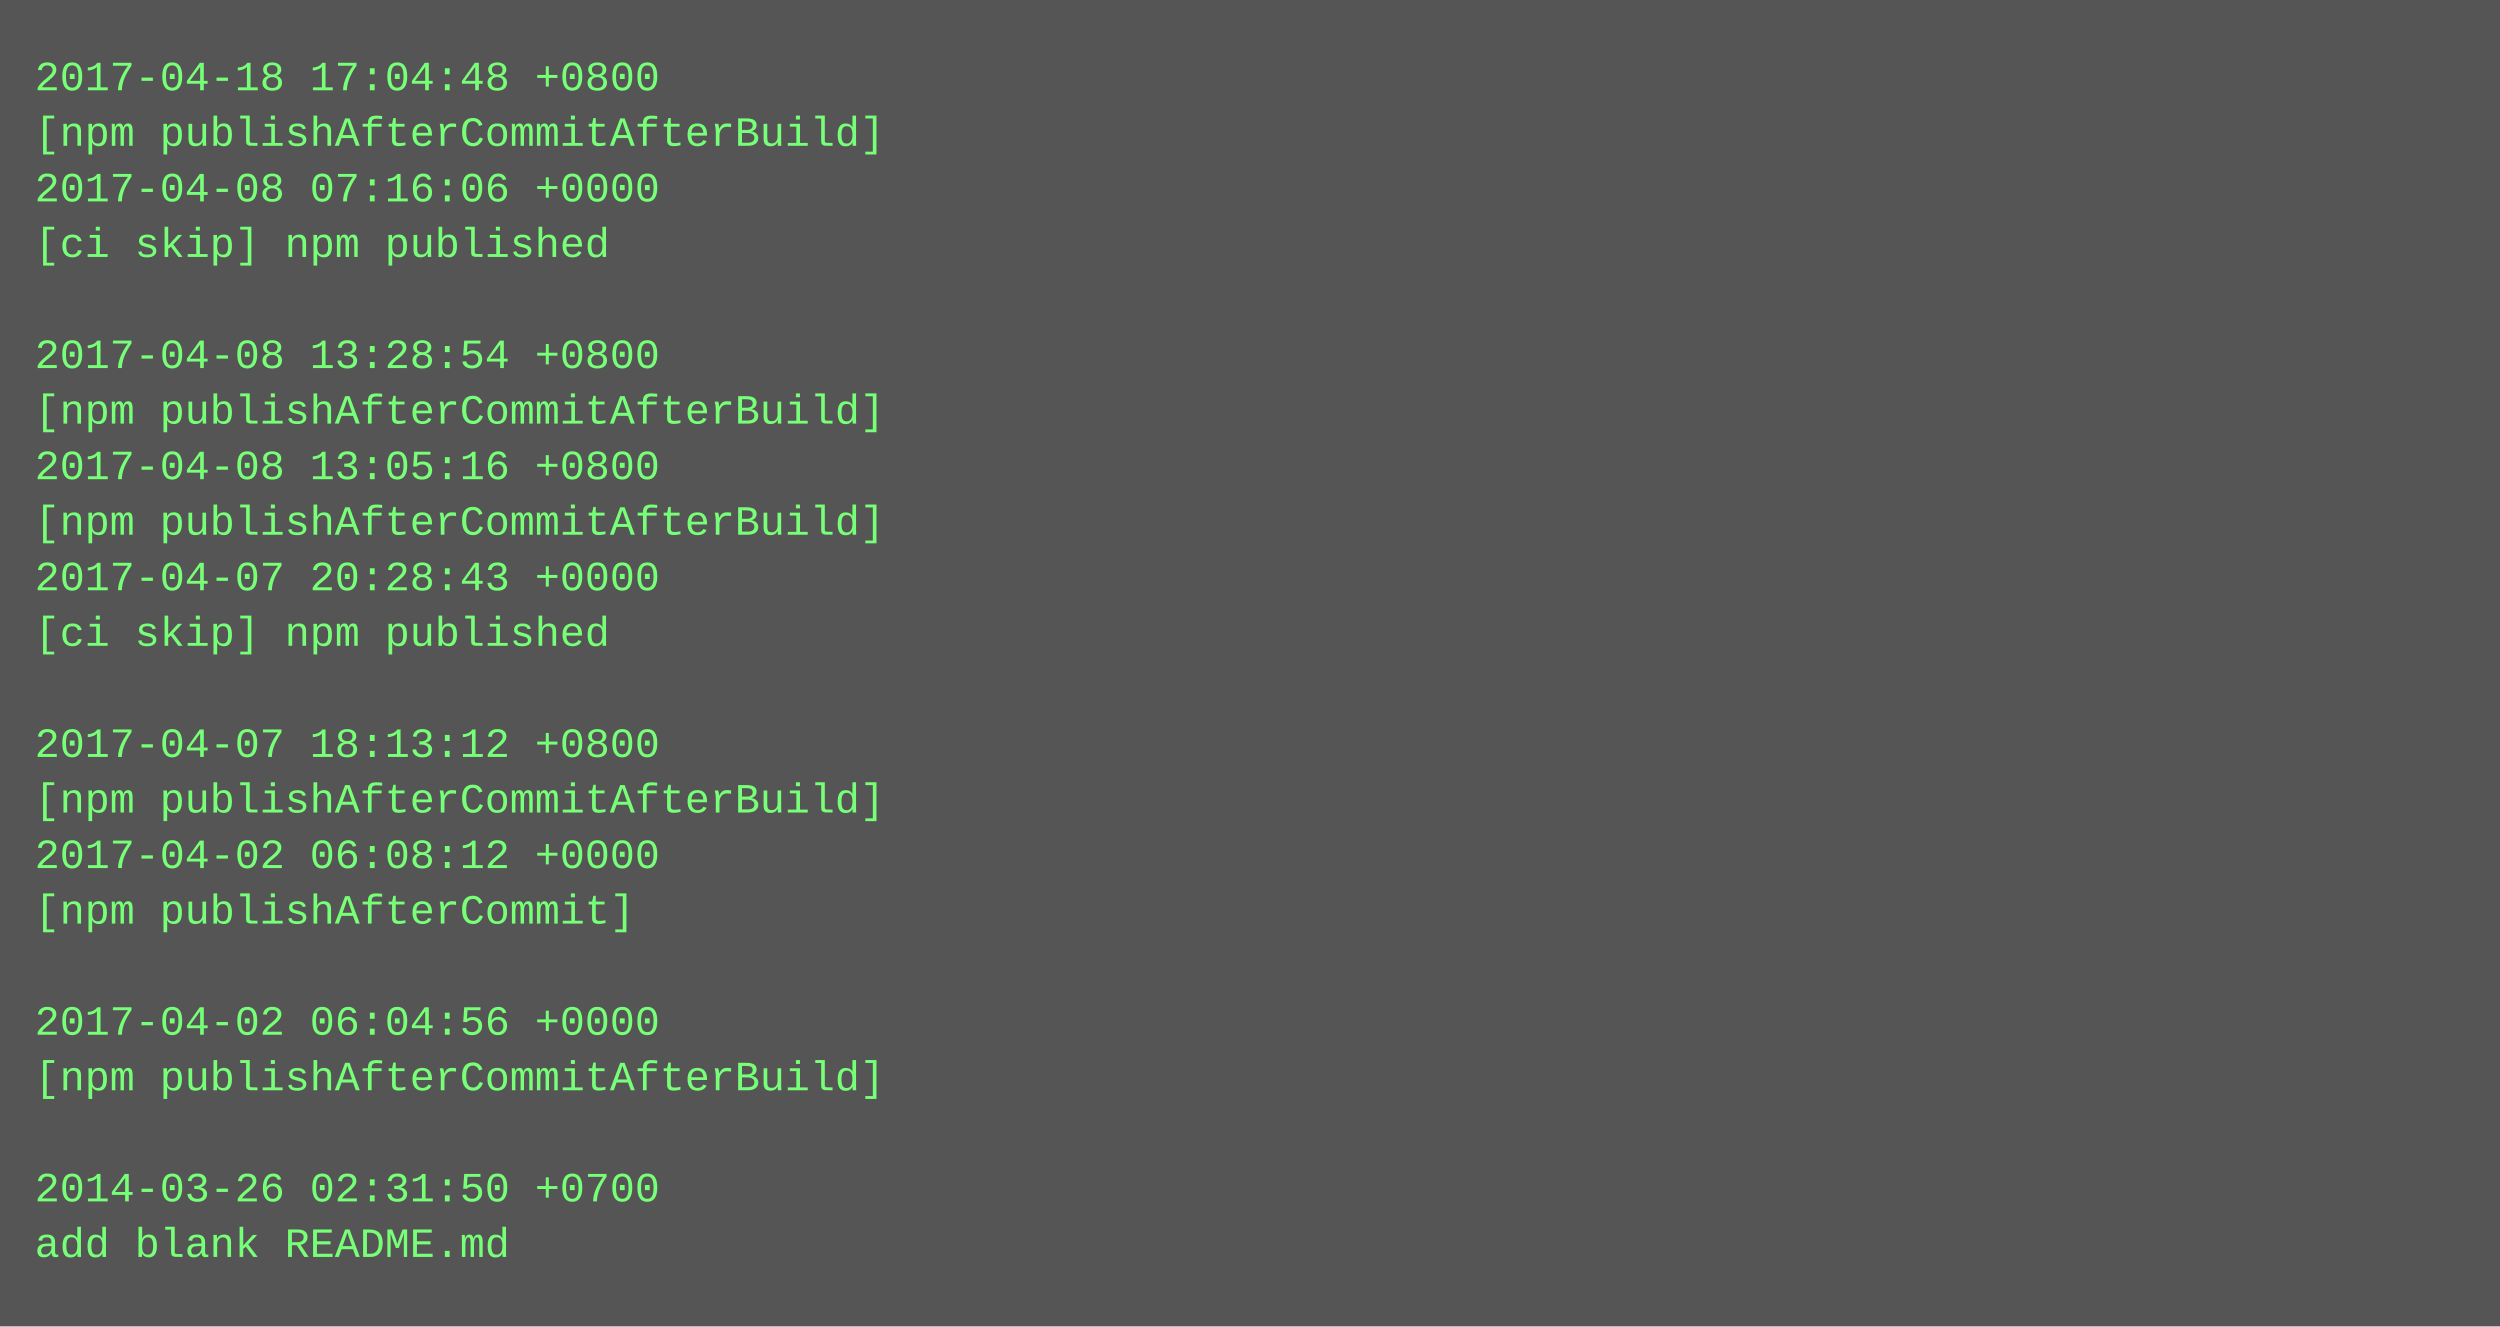
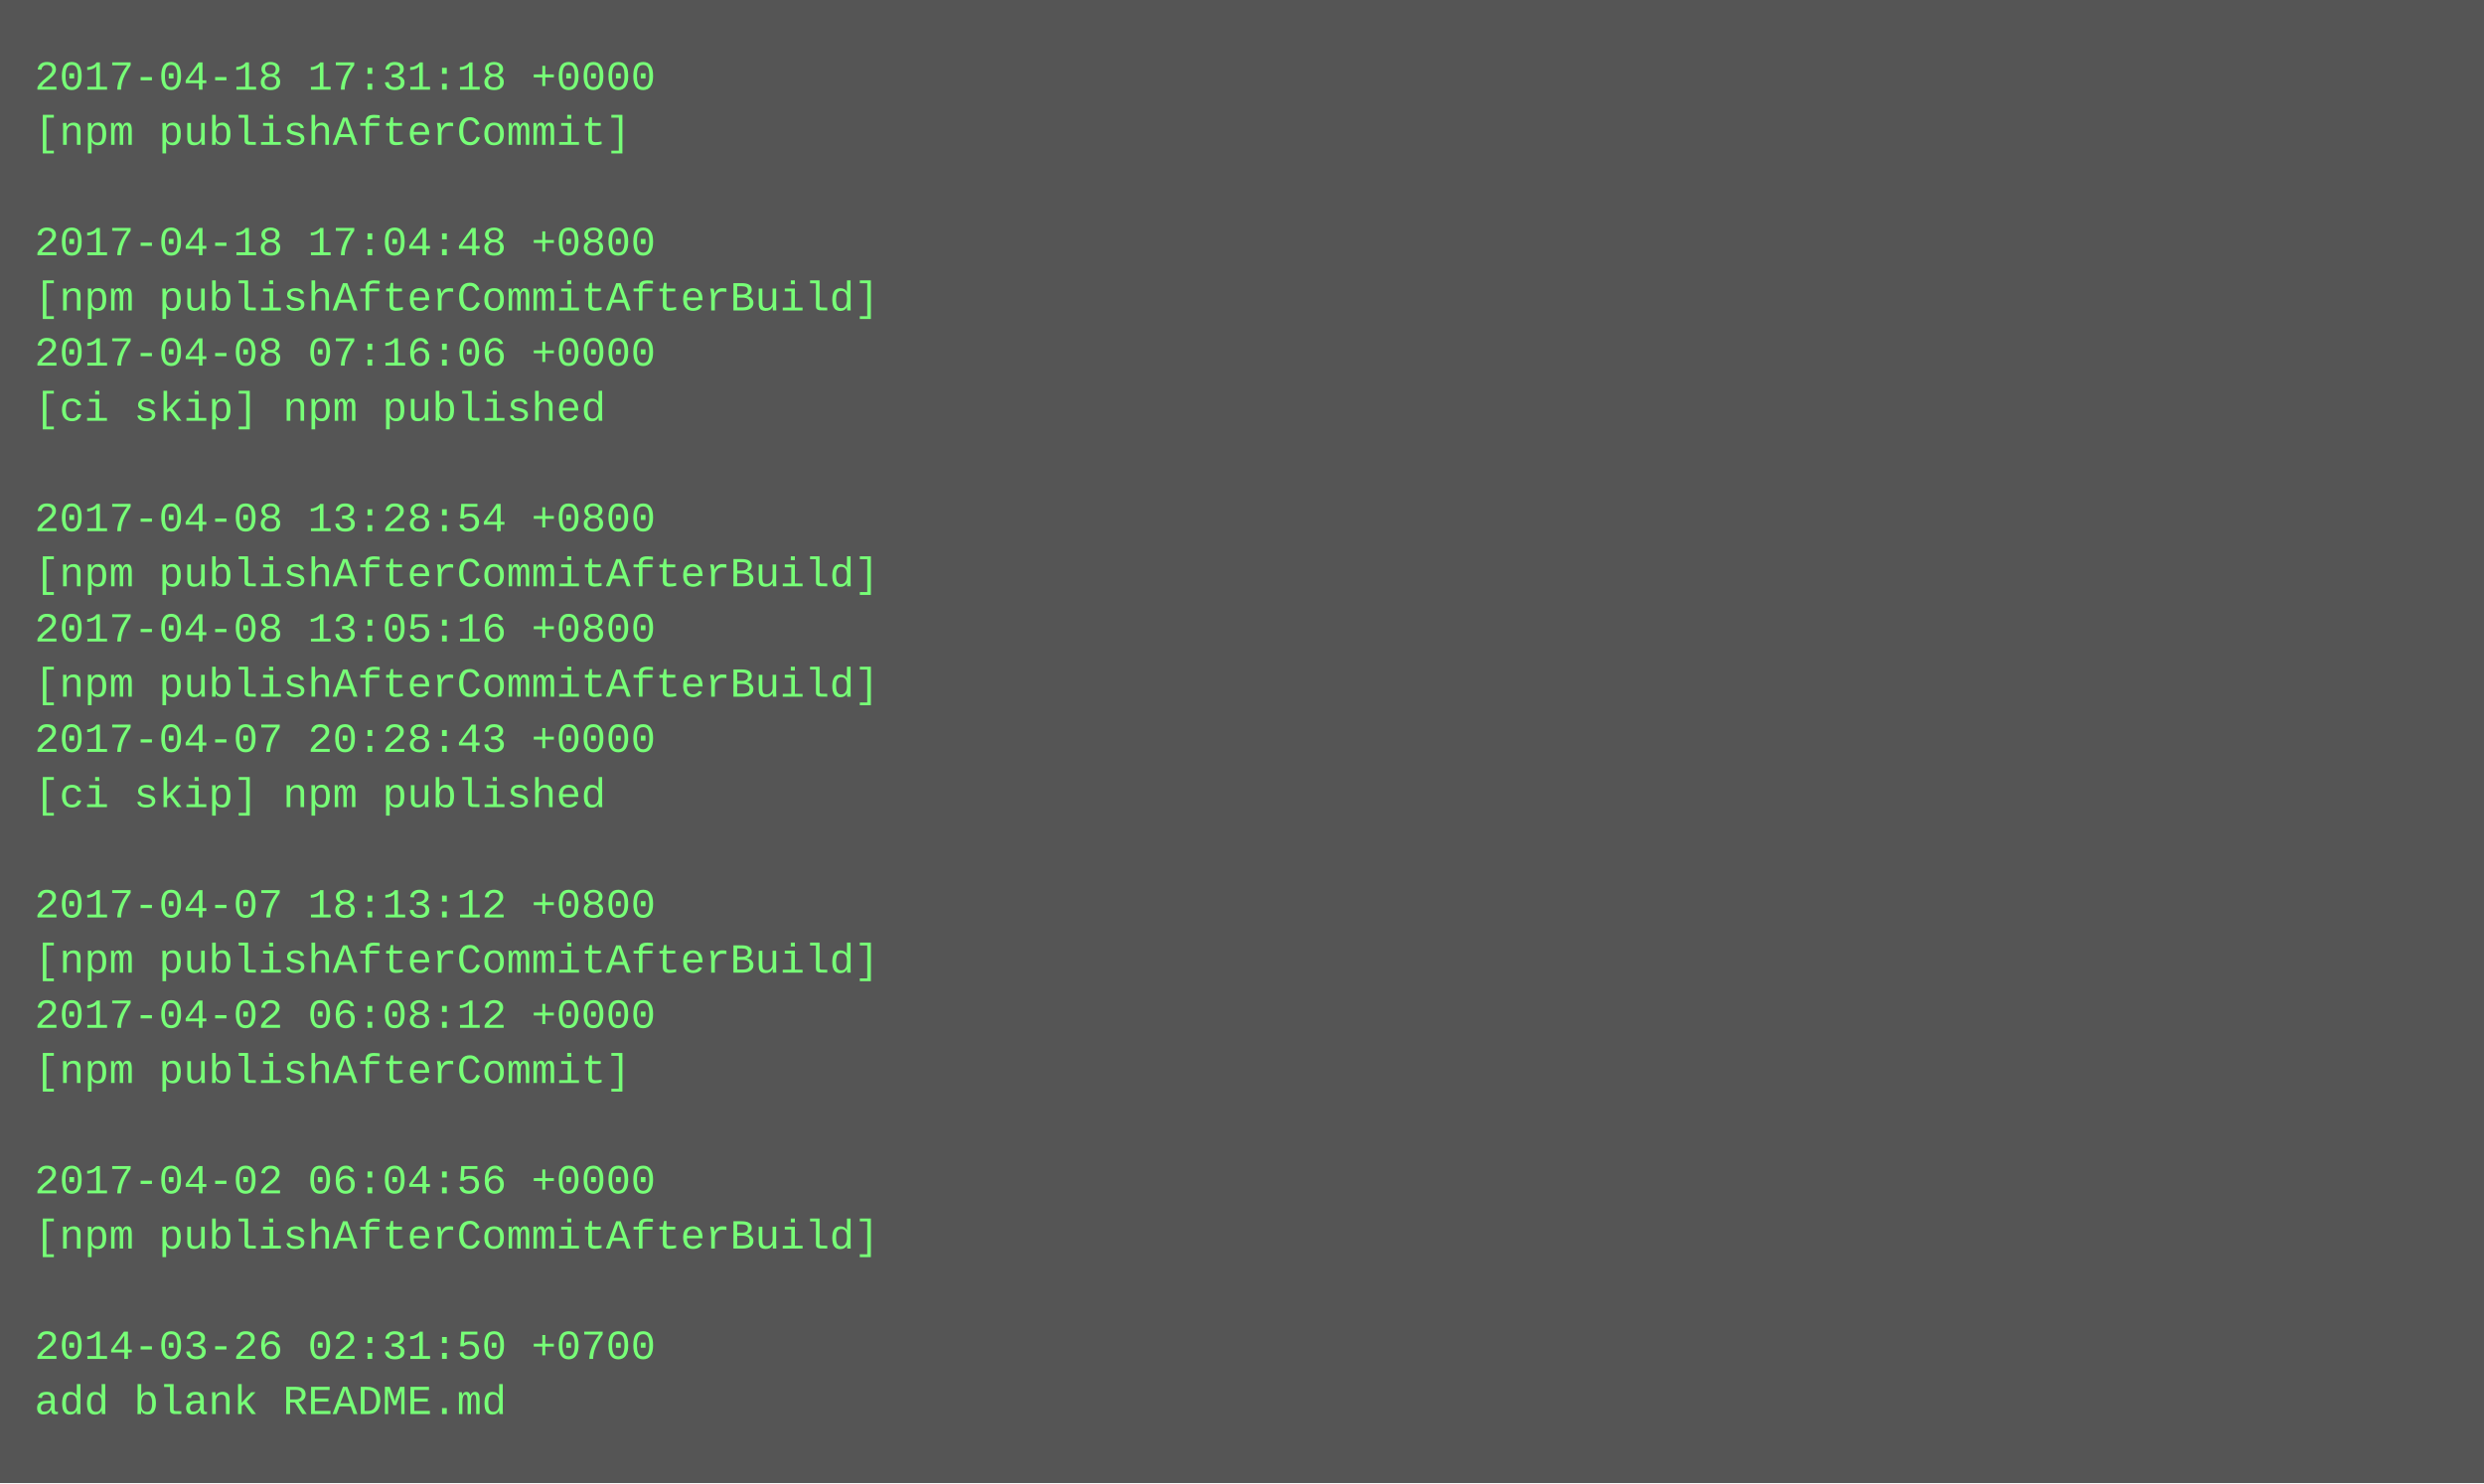
- <svg xmlns="http://www.w3.org/2000/svg" height="382" width="720">
-   <rect height="382" fill="#555" width="720" />
+ <svg xmlns="http://www.w3.org/2000/svg" height="430" width="720">
+   <rect height="430" fill="#555" width="720" />
  <text fill="#7f7" font-family="Courier New" font-size="12" xml:space="preserve">
-     <tspan x="10" y="26">2017-04-18 17:04:48 +0800</tspan>
-     <tspan x="10" y="42">[npm publishAfterCommitAfterBuild]</tspan>
-     <tspan x="10" y="58">2017-04-08 07:16:06 +0000</tspan>
-     <tspan x="10" y="74">[ci skip] npm published</tspan>
-     <tspan x="10" y="90" />
-     <tspan x="10" y="106">2017-04-08 13:28:54 +0800</tspan>
-     <tspan x="10" y="122">[npm publishAfterCommitAfterBuild]</tspan>
-     <tspan x="10" y="138">2017-04-08 13:05:16 +0800</tspan>
-     <tspan x="10" y="154">[npm publishAfterCommitAfterBuild]</tspan>
-     <tspan x="10" y="170">2017-04-07 20:28:43 +0000</tspan>
-     <tspan x="10" y="186">[ci skip] npm published</tspan>
-     <tspan x="10" y="202" />
-     <tspan x="10" y="218">2017-04-07 18:13:12 +0800</tspan>
-     <tspan x="10" y="234">[npm publishAfterCommitAfterBuild]</tspan>
-     <tspan x="10" y="250">2017-04-02 06:08:12 +0000</tspan>
-     <tspan x="10" y="266">[npm publishAfterCommit]</tspan>
-     <tspan x="10" y="282" />
-     <tspan x="10" y="298">2017-04-02 06:04:56 +0000</tspan>
-     <tspan x="10" y="314">[npm publishAfterCommitAfterBuild]</tspan>
+     <tspan x="10" y="26">2017-04-18 17:31:18 +0000</tspan>
+     <tspan x="10" y="42">[npm publishAfterCommit]</tspan>
+     <tspan x="10" y="58" />
+     <tspan x="10" y="74">2017-04-18 17:04:48 +0800</tspan>
+     <tspan x="10" y="90">[npm publishAfterCommitAfterBuild]</tspan>
+     <tspan x="10" y="106">2017-04-08 07:16:06 +0000</tspan>
+     <tspan x="10" y="122">[ci skip] npm published</tspan>
+     <tspan x="10" y="138" />
+     <tspan x="10" y="154">2017-04-08 13:28:54 +0800</tspan>
+     <tspan x="10" y="170">[npm publishAfterCommitAfterBuild]</tspan>
+     <tspan x="10" y="186">2017-04-08 13:05:16 +0800</tspan>
+     <tspan x="10" y="202">[npm publishAfterCommitAfterBuild]</tspan>
+     <tspan x="10" y="218">2017-04-07 20:28:43 +0000</tspan>
+     <tspan x="10" y="234">[ci skip] npm published</tspan>
+     <tspan x="10" y="250" />
+     <tspan x="10" y="266">2017-04-07 18:13:12 +0800</tspan>
+     <tspan x="10" y="282">[npm publishAfterCommitAfterBuild]</tspan>
+     <tspan x="10" y="298">2017-04-02 06:08:12 +0000</tspan>
+     <tspan x="10" y="314">[npm publishAfterCommit]</tspan>
    <tspan x="10" y="330" />
-     <tspan x="10" y="346">2014-03-26 02:31:50 +0700</tspan>
-     <tspan x="10" y="362">add blank README.md</tspan>
+     <tspan x="10" y="346">2017-04-02 06:04:56 +0000</tspan>
+     <tspan x="10" y="362">[npm publishAfterCommitAfterBuild]</tspan>
+     <tspan x="10" y="378" />
+     <tspan x="10" y="394">2014-03-26 02:31:50 +0700</tspan>
+     <tspan x="10" y="410">add blank README.md</tspan>
  </text>
</svg>
